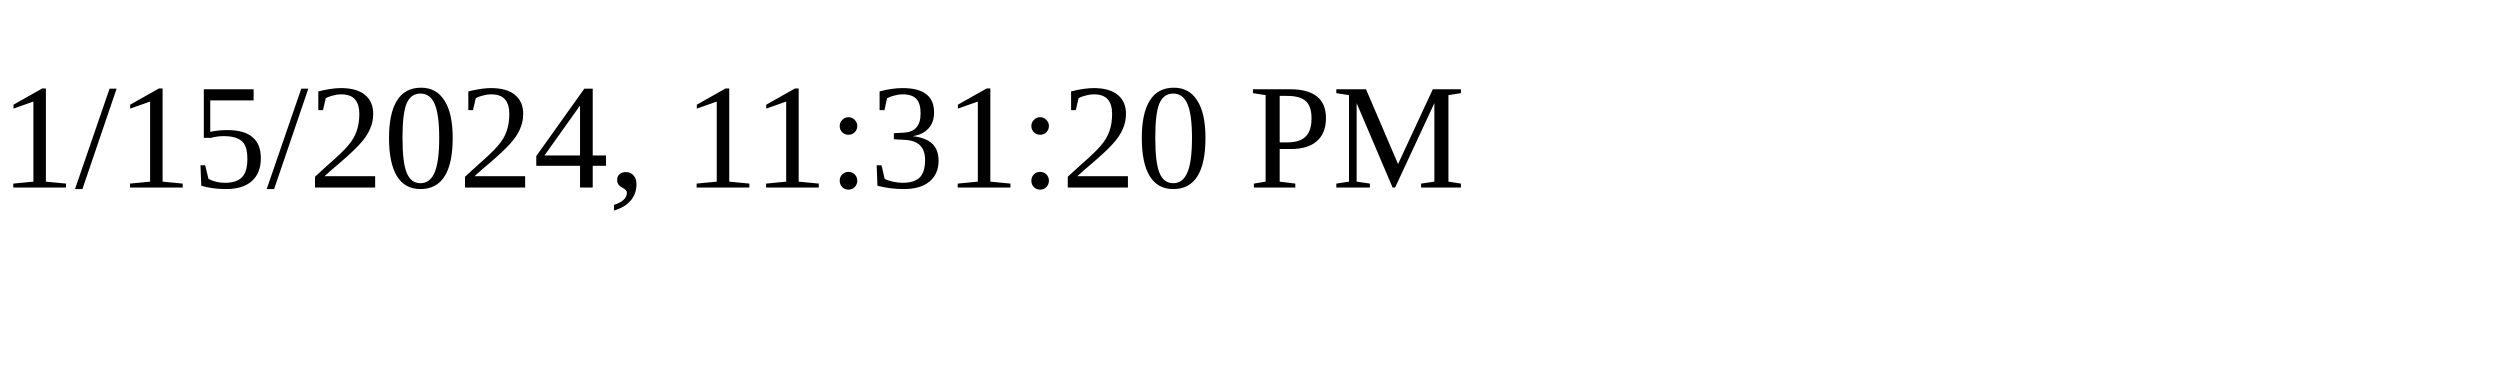
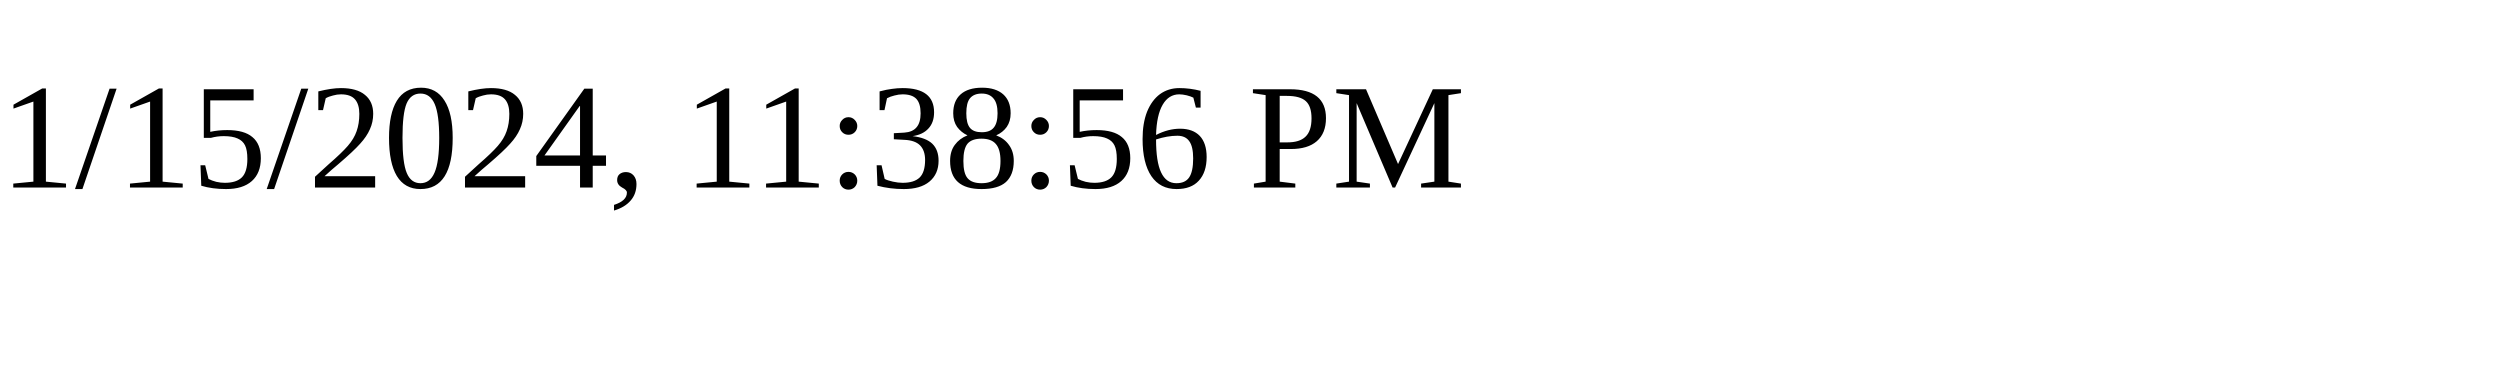
<svg xmlns="http://www.w3.org/2000/svg" height="30" width="200">
-   <text x="0" y="15">1/15/2024, 11:31:20 PM</text>
+   <text x="0" y="15">1/15/2024, 11:38:56 PM</text>
</svg>
